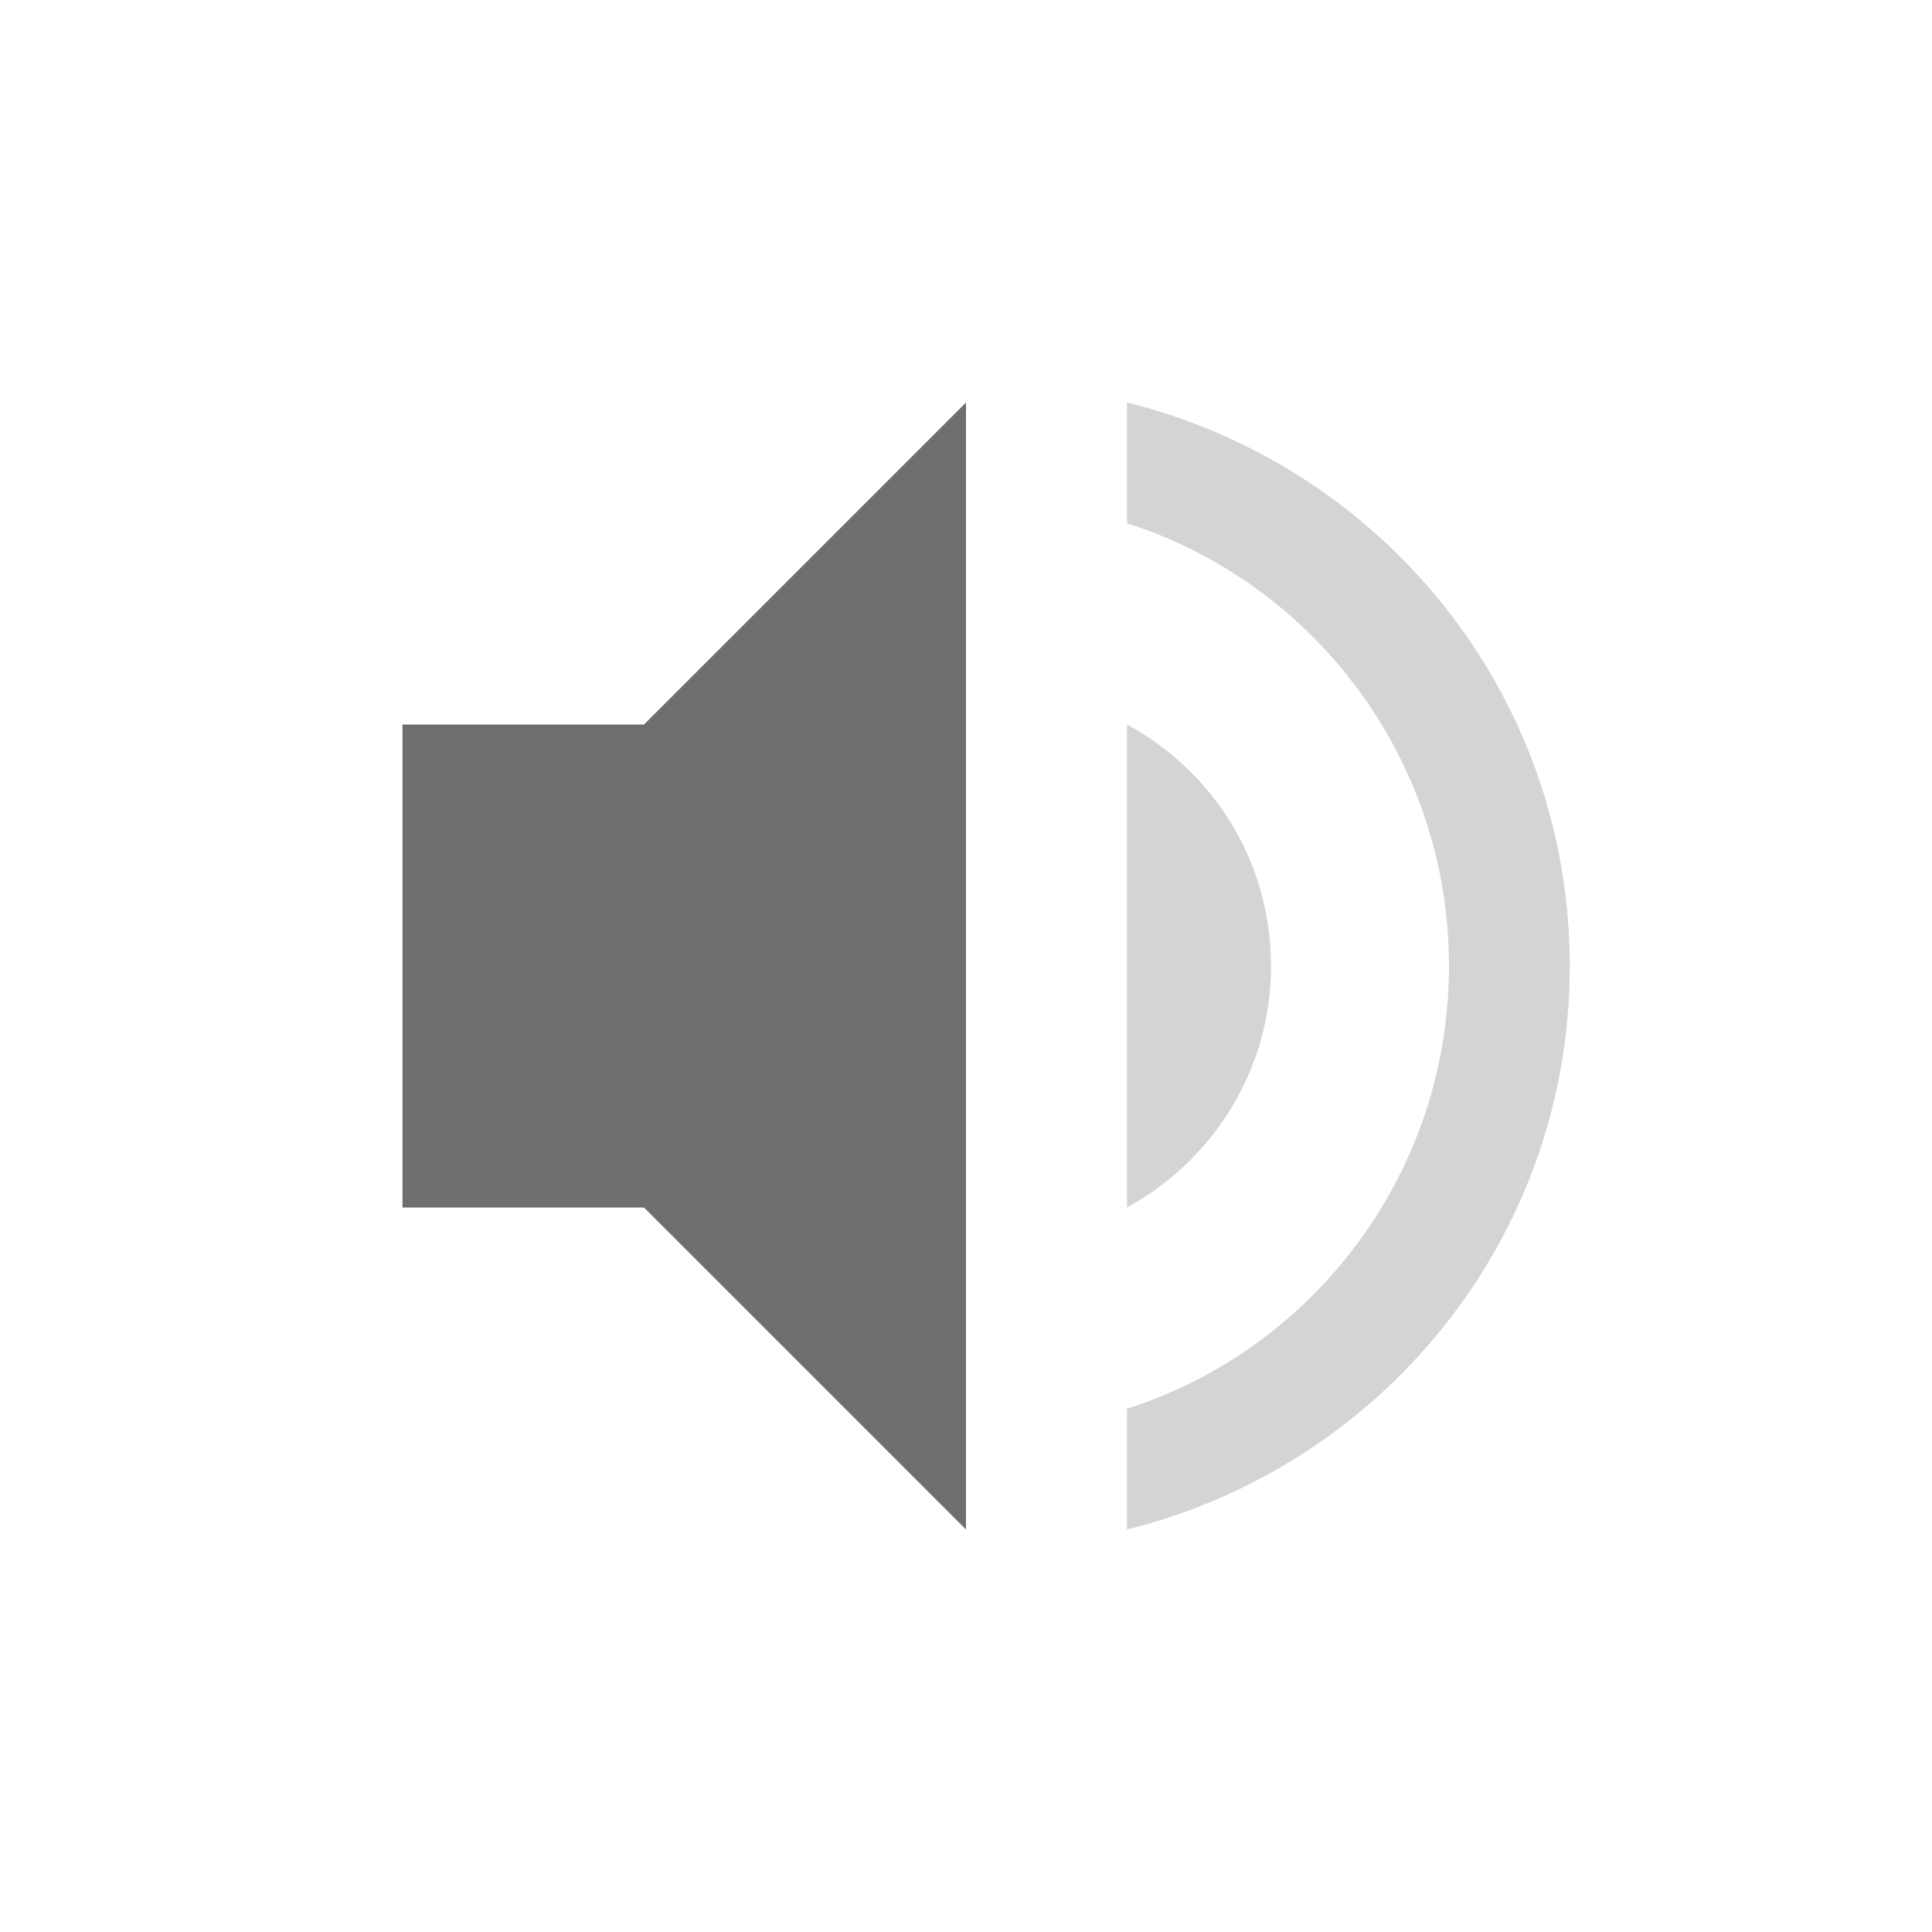
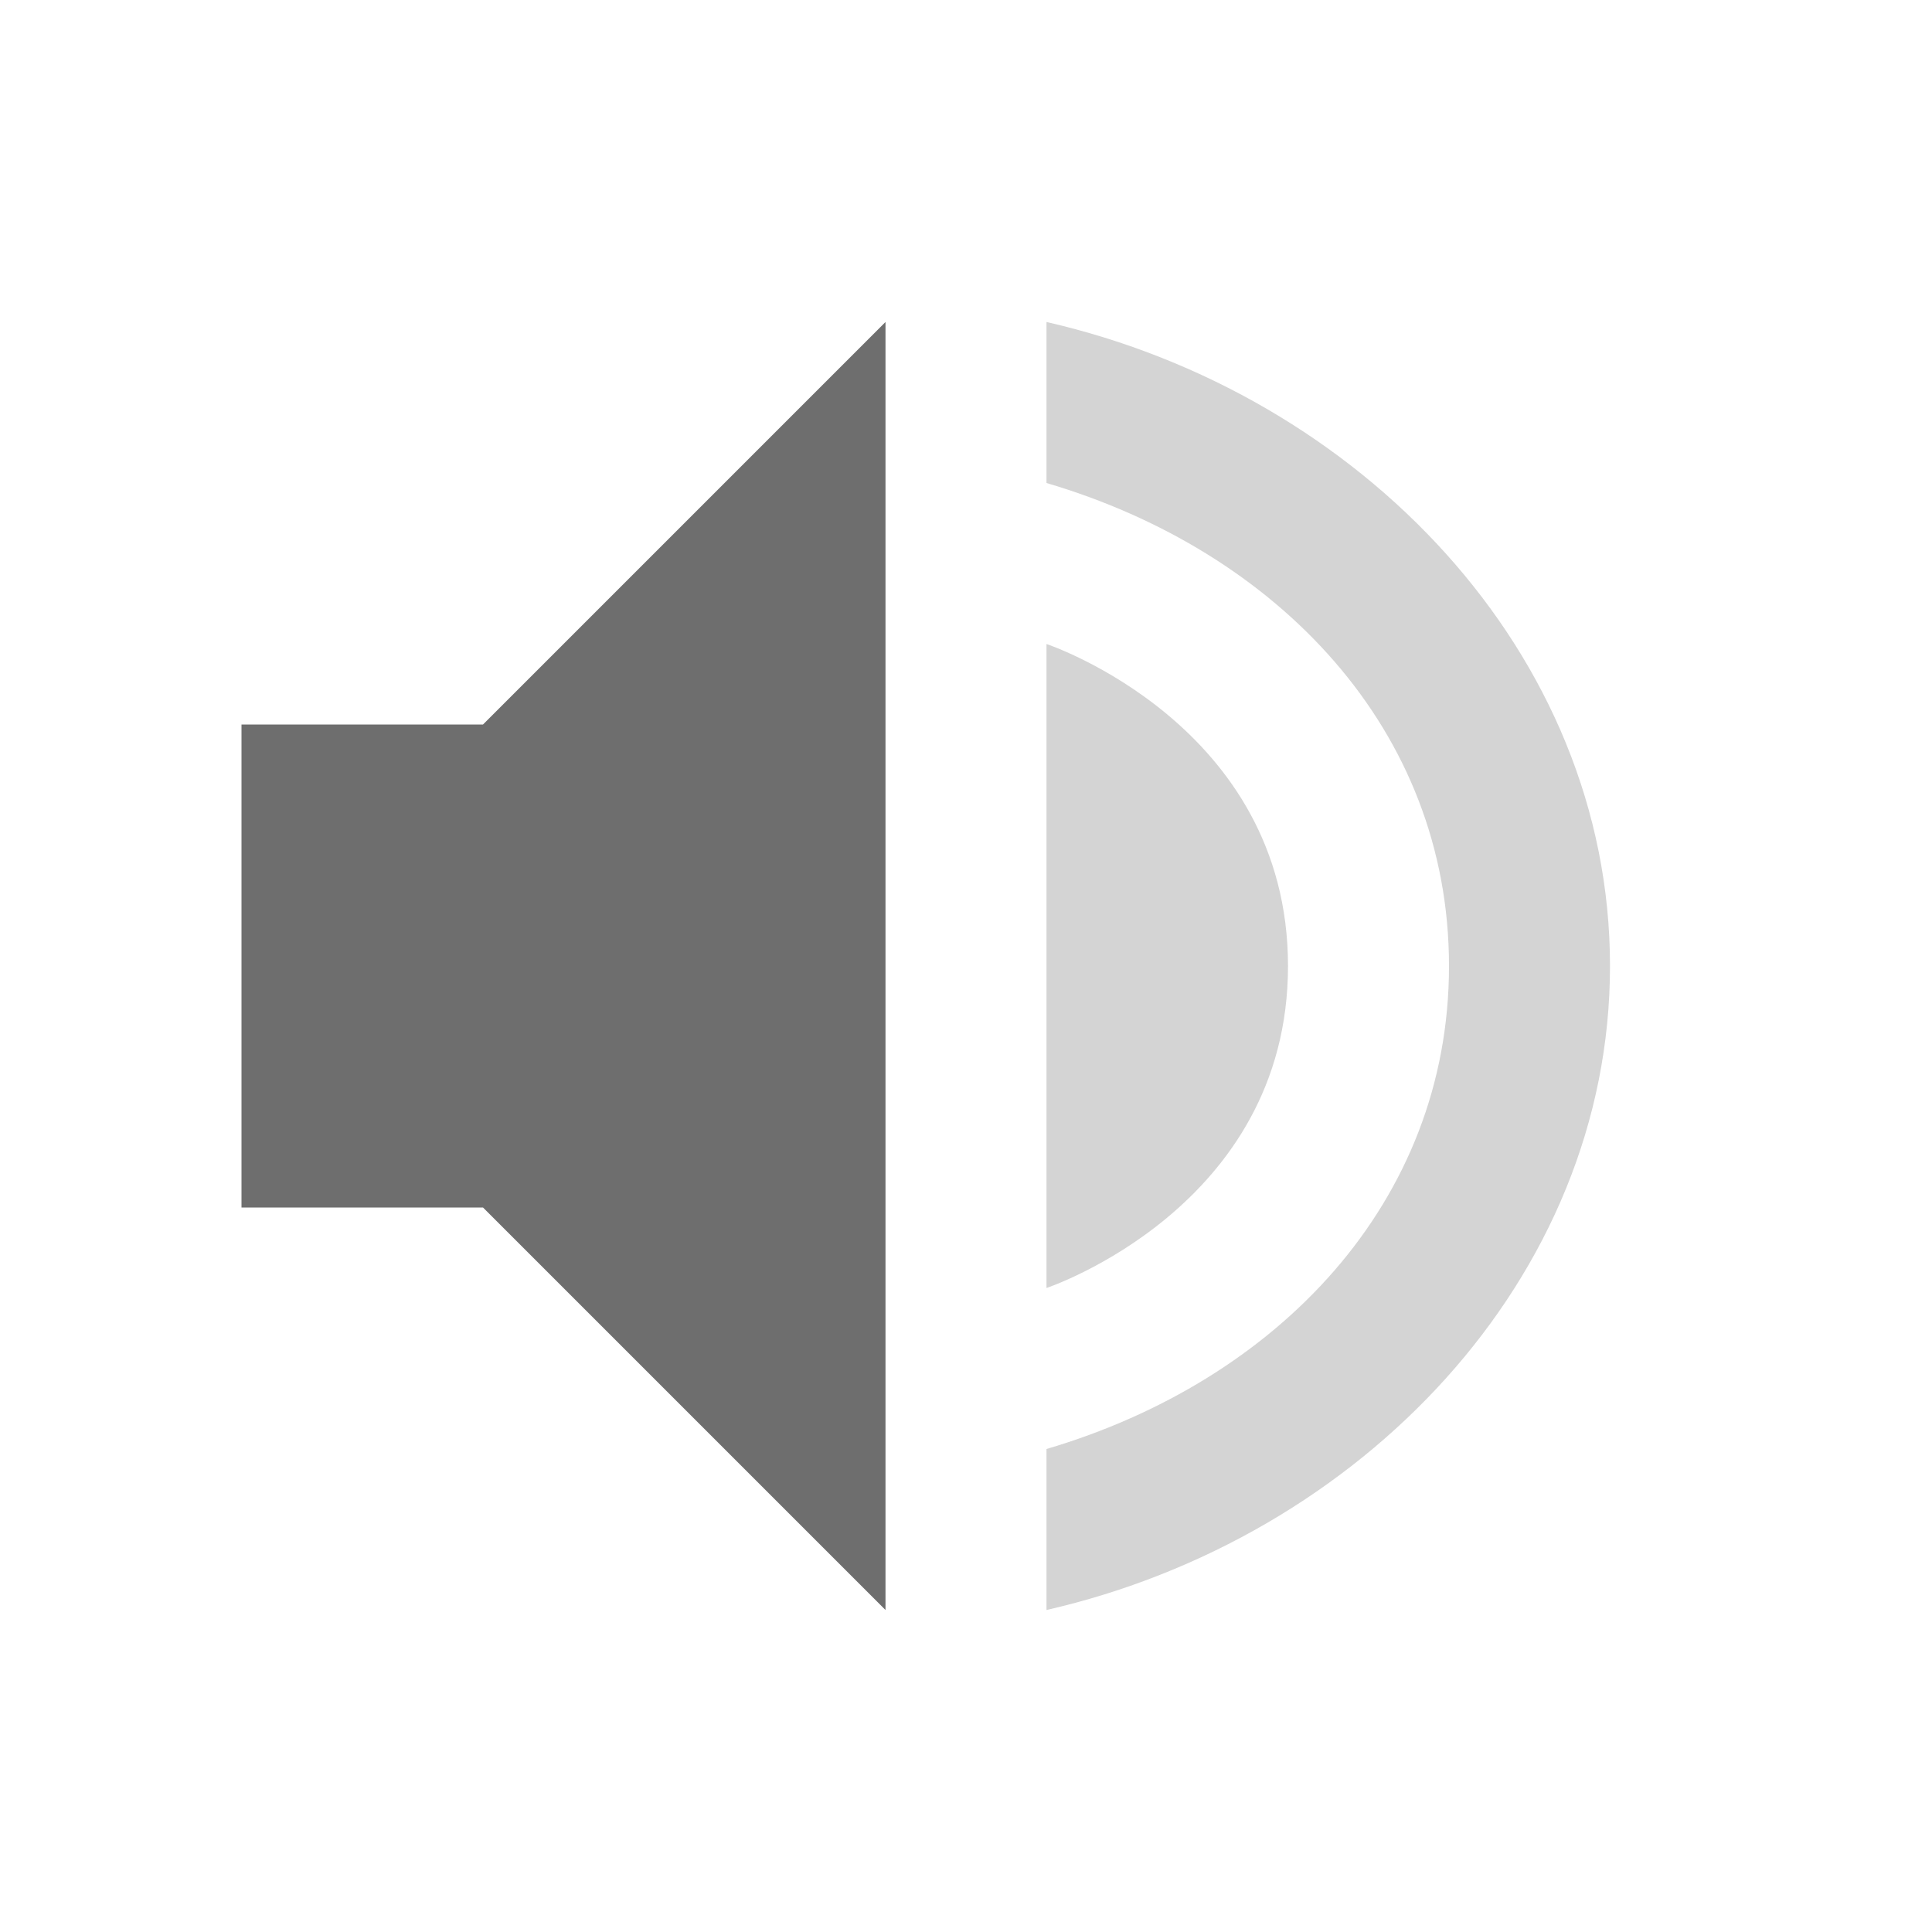
<svg xmlns="http://www.w3.org/2000/svg" width="24" height="24" version="1.1">
  <defs>
    <style id="current-color-scheme" type="text/css">
   .ColorScheme-Text { color:#6e6e6e; } .ColorScheme-Highlight { color:#4285f4; } .ColorScheme-NeutralText { color:#ff9800; } .ColorScheme-PositiveText { color:#4caf50; } .ColorScheme-NegativeText { color:#f44336; }
  </style>
  </defs>
-   <g transform="matrix(1,0,0,1,4,4)">
-     <path class="ColorScheme-Text" d="M 8,1 4,5 H 1 V 11 H 4 L 8,15 Z" style="fill:currentColor" />
-     <path class="ColorScheme-Text" d="M 10,1 V 2.5 C 12.32,3.24 14,5.43 14,8 14,10.57 12.32,12.76 10,13.5 V 15 C 13.15,14.22 15.5,11.4 15.5,8 15.5,4.6 13.15,1.78 10,1 Z M 10,5 V 11 C 11.06,10.42 11.789,9.3 11.789,8 11.789,6.7 11.07,5.58 10,5 Z" style="opacity:0.3;fill:currentColor" />
-   </g>
+   <path style="fill:currentColor" class="ColorScheme-Text" d="M 11,4 6,9 H 3 v 6 h 3 l 5,5 z" />
+   <path style="opacity:0.3;fill:currentColor" class="ColorScheme-Text" d="m 13,4 v 2 c 2.868,0.846 5,3.063 5,6 0,2.937 -2.132,5.154 -5,6 v 2 c 3.895,-0.891 7,-4.114 7,-8 0,-3.886 -3.105,-7.109 -7,-8 z m 0,4 v 8 c 0,0 3,-1 3,-4 -2e-4,-3 -3,-4 -3,-4 z" />
</svg>
